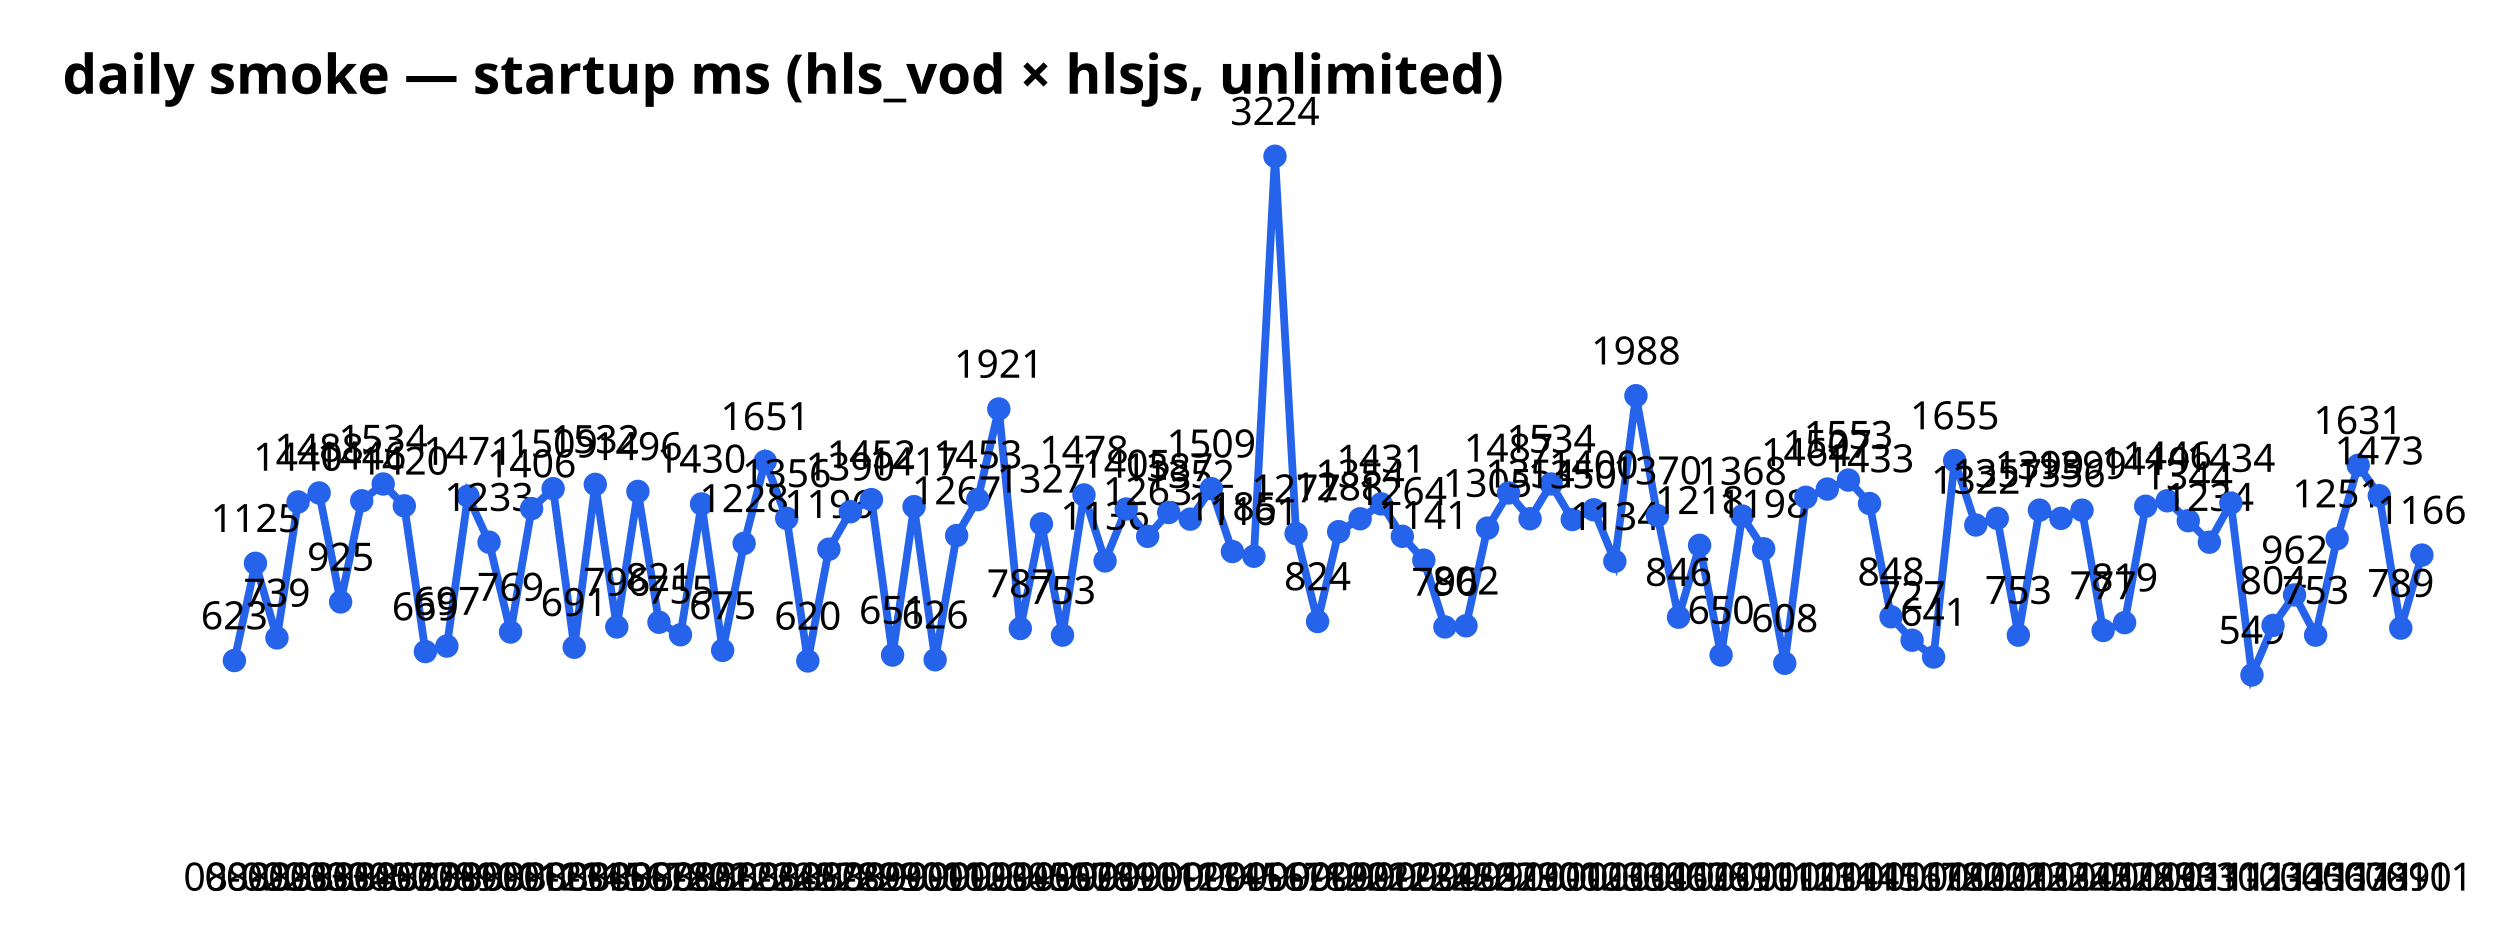
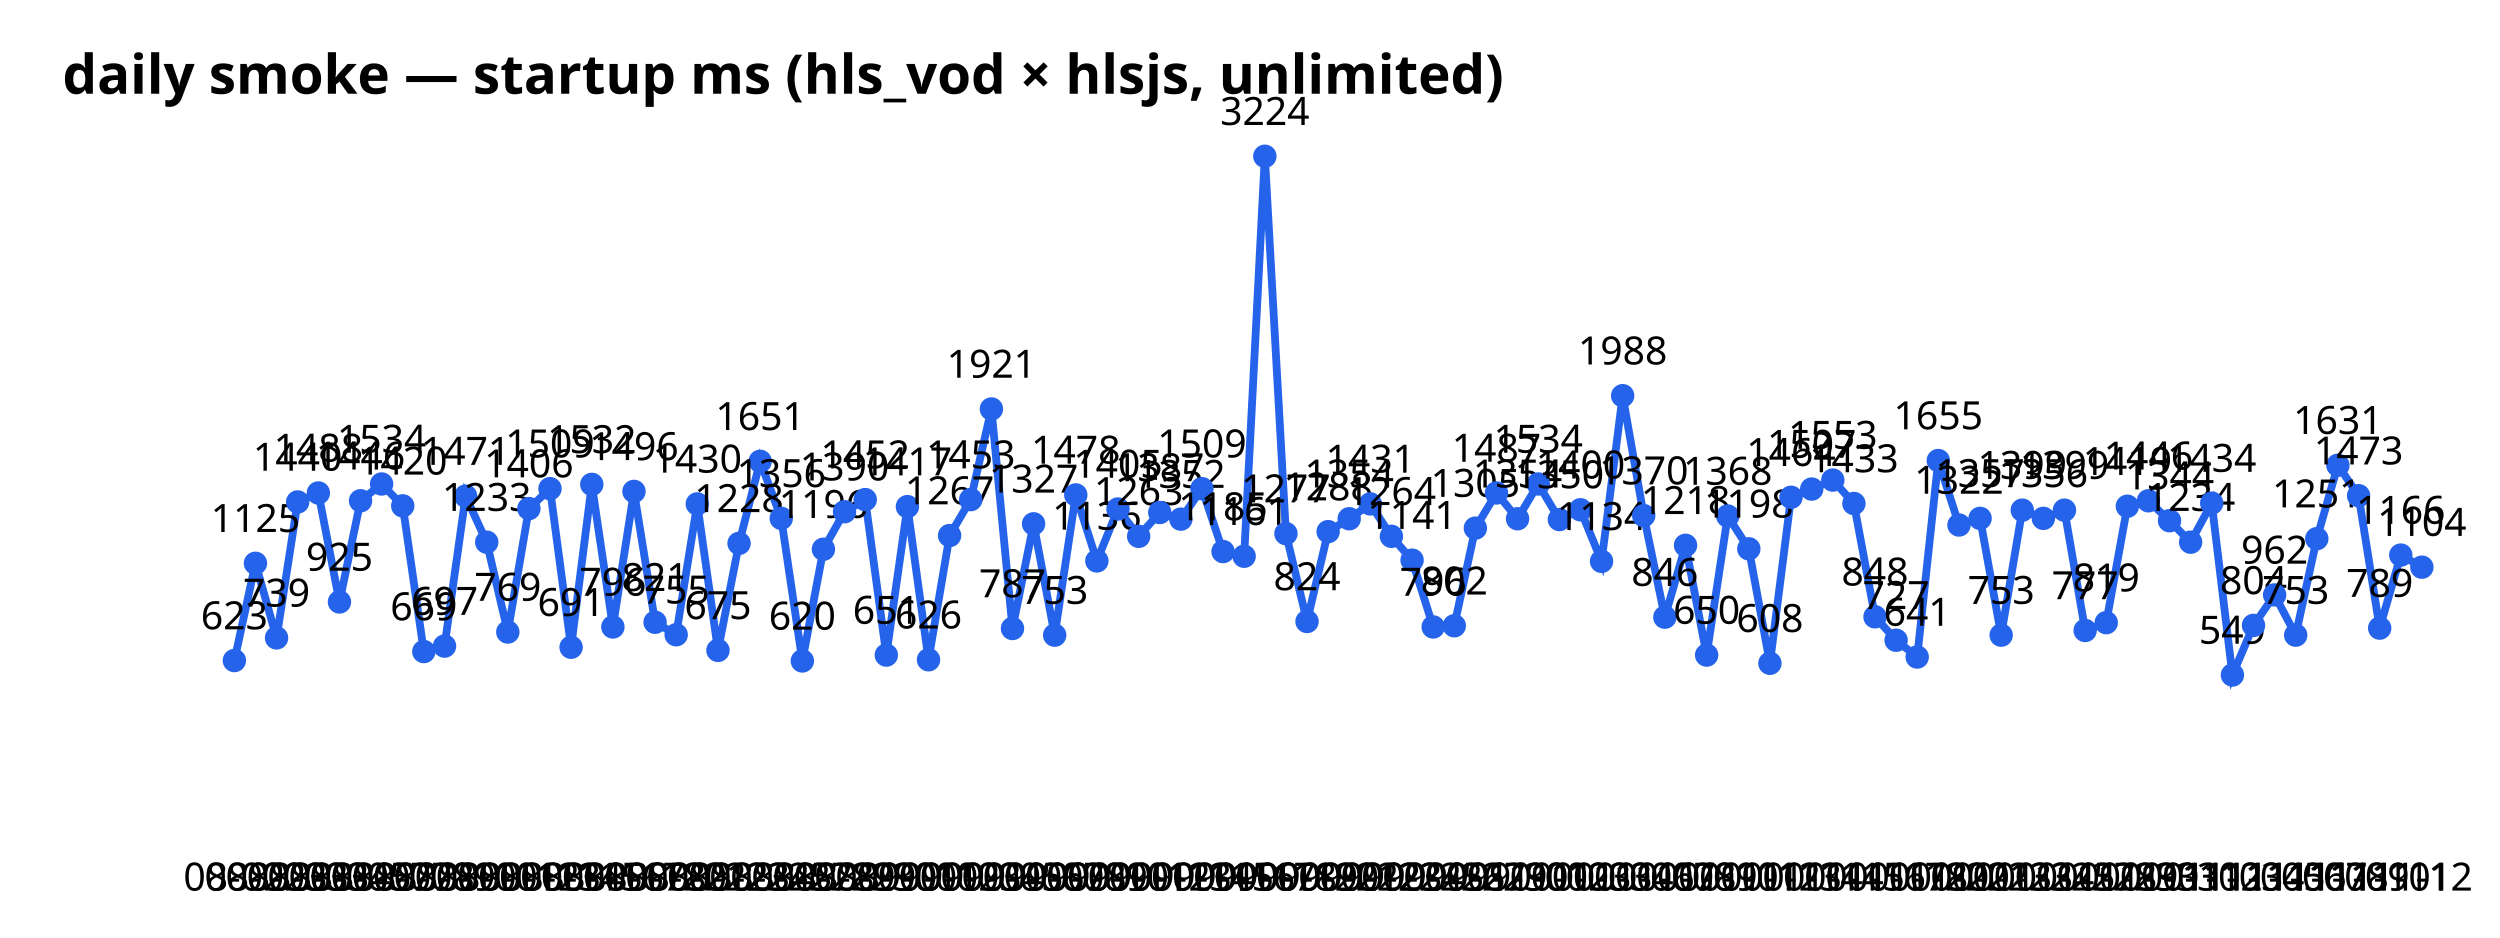
<svg xmlns="http://www.w3.org/2000/svg" width="640" height="240" font-family="sans-serif">
  <text x="16" y="24" font-size="14" font-weight="bold">daily smoke — startup ms (hls_vod × hlsjs, unlimited)</text>
-   <polyline points="60.0,169.1 65.4,144.2 70.9,163.3 76.3,128.5 81.7,126.2 87.2,154.1 92.6,128.2 98.1,123.9 103.5,129.5 108.9,166.8 114.4,165.4 119.8,127.0 125.2,138.8 130.7,161.8 136.1,130.2 141.6,125.1 147.0,165.7 152.4,124.0 157.9,160.5 163.3,125.8 168.7,159.3 174.2,162.5 179.6,129.0 185.0,166.5 190.5,139.1 195.9,118.1 201.4,132.7 206.8,169.2 212.2,140.6 217.7,131.0 223.1,127.9 228.5,167.7 234.0,129.7 239.4,168.9 244.9,137.1 250.3,127.9 255.7,104.7 261.2,160.9 266.6,134.1 272.0,162.6 277.5,126.7 282.9,143.6 288.3,130.3 293.8,137.3 299.2,131.2 304.7,132.9 310.1,125.1 315.5,141.2 321.0,142.4 326.4,40.0 331.8,136.6 337.3,159.1 342.7,136.1 348.2,132.8 353.6,129.0 359.0,137.3 364.5,143.4 369.9,160.5 375.3,160.2 380.8,135.2 386.2,126.2 391.7,132.8 397.1,123.9 402.5,133.0 408.0,130.5 413.4,143.7 418.8,101.3 424.3,132.0 429.7,158.0 435.1,139.6 440.6,167.7 446.0,132.1 451.5,140.5 456.9,169.8 462.3,127.3 467.8,125.2 473.2,122.9 478.6,128.9 484.1,157.9 489.5,163.9 495.0,168.2 500.4,117.9 505.8,134.4 511.3,132.7 516.7,162.6 522.1,130.6 527.6,132.7 533.0,130.6 538.4,161.4 543.9,159.4 549.3,129.6 554.8,128.2 560.2,133.3 565.6,138.8 571.1,128.8 576.5,172.8 581.9,160.1 587.4,152.3 592.8,162.6 598.3,137.9 603.7,119.1 609.1,126.9 614.6,160.8 620.0,142.1" fill="none" stroke="#2563eb" stroke-width="2" />
+   <polyline points="60.0,169.1 65.4,144.2 70.8,163.3 76.2,128.5 81.5,126.2 86.9,154.1 92.3,128.2 97.7,123.9 103.1,129.5 108.5,166.8 113.8,165.4 119.2,127.0 124.6,138.8 130.0,161.8 135.4,130.2 140.8,125.1 146.2,165.7 151.5,124.0 156.9,160.5 162.3,125.8 167.7,159.3 173.1,162.5 178.5,129.0 183.8,166.5 189.2,139.1 194.6,118.1 200.0,132.7 205.4,169.2 210.8,140.6 216.2,131.0 221.5,127.9 226.9,167.7 232.3,129.7 237.7,168.9 243.1,137.1 248.5,127.9 253.8,104.7 259.2,160.9 264.6,134.1 270.0,162.6 275.4,126.7 280.8,143.6 286.2,130.3 291.5,137.3 296.9,131.2 302.3,132.9 307.7,125.1 313.1,141.2 318.5,142.4 323.8,40.0 329.2,136.6 334.6,159.1 340.0,136.1 345.4,132.8 350.8,129.0 356.2,137.3 361.5,143.4 366.9,160.5 372.3,160.2 377.7,135.2 383.1,126.2 388.5,132.8 393.8,123.9 399.2,133.0 404.6,130.5 410.0,143.7 415.4,101.3 420.8,132.0 426.2,158.0 431.5,139.6 436.9,167.7 442.3,132.1 447.7,140.5 453.1,169.8 458.5,127.3 463.8,125.2 469.2,122.9 474.6,128.9 480.0,157.9 485.4,163.9 490.8,168.2 496.2,117.9 501.5,134.4 506.9,132.7 512.3,162.6 517.7,130.6 523.1,132.7 528.5,130.6 533.8,161.4 539.2,159.4 544.6,129.6 550.0,128.2 555.4,133.3 560.8,138.8 566.2,128.8 571.5,172.8 576.9,160.1 582.3,152.3 587.7,162.6 593.1,137.9 598.5,119.1 603.8,126.9 609.2,160.8 614.6,142.1 620.0,145.2" fill="none" stroke="#2563eb" stroke-width="2" />
  <circle cx="60.0" cy="169.1" r="3" fill="#2563eb" />
  <text x="60.0" y="228" text-anchor="middle" font-size="10">08-02</text>
  <text x="60.0" y="161.1" text-anchor="middle" font-size="10">623</text>
  <circle cx="65.4" cy="144.2" r="3" fill="#2563eb" />
  <text x="65.4" y="228" text-anchor="middle" font-size="10">08-02</text>
  <text x="65.4" y="136.2" text-anchor="middle" font-size="10">1125</text>
-   <circle cx="70.9" cy="163.3" r="3" fill="#2563eb" />
-   <text x="70.9" y="228" text-anchor="middle" font-size="10">08-03</text>
-   <text x="70.9" y="155.3" text-anchor="middle" font-size="10">739</text>
-   <circle cx="76.3" cy="128.5" r="3" fill="#2563eb" />
-   <text x="76.3" y="228" text-anchor="middle" font-size="10">08-03</text>
-   <text x="76.3" y="120.5" text-anchor="middle" font-size="10">1440</text>
-   <circle cx="81.7" cy="126.2" r="3" fill="#2563eb" />
-   <text x="81.7" y="228" text-anchor="middle" font-size="10">08-03</text>
-   <text x="81.7" y="118.2" text-anchor="middle" font-size="10">1488</text>
-   <circle cx="87.2" cy="154.1" r="3" fill="#2563eb" />
-   <text x="87.2" y="228" text-anchor="middle" font-size="10">08-04</text>
-   <text x="87.2" y="146.1" text-anchor="middle" font-size="10">925</text>
-   <circle cx="92.6" cy="128.2" r="3" fill="#2563eb" />
-   <text x="92.6" y="228" text-anchor="middle" font-size="10">08-05</text>
-   <text x="92.6" y="120.2" text-anchor="middle" font-size="10">1446</text>
-   <circle cx="98.1" cy="123.9" r="3" fill="#2563eb" />
-   <text x="98.1" y="228" text-anchor="middle" font-size="10">08-07</text>
-   <text x="98.1" y="115.9" text-anchor="middle" font-size="10">1534</text>
-   <circle cx="103.5" cy="129.5" r="3" fill="#2563eb" />
-   <text x="103.5" y="228" text-anchor="middle" font-size="10">08-07</text>
-   <text x="103.5" y="121.5" text-anchor="middle" font-size="10">1420</text>
-   <circle cx="108.9" cy="166.8" r="3" fill="#2563eb" />
-   <text x="108.9" y="228" text-anchor="middle" font-size="10">08-08</text>
-   <text x="108.9" y="158.8" text-anchor="middle" font-size="10">669</text>
-   <circle cx="114.4" cy="165.4" r="3" fill="#2563eb" />
-   <text x="114.4" y="228" text-anchor="middle" font-size="10">08-09</text>
-   <text x="114.4" y="157.4" text-anchor="middle" font-size="10">697</text>
-   <circle cx="119.8" cy="127.0" r="3" fill="#2563eb" />
-   <text x="119.8" y="228" text-anchor="middle" font-size="10">08-10</text>
-   <text x="119.8" y="119.0" text-anchor="middle" font-size="10">1471</text>
-   <circle cx="125.2" cy="138.8" r="3" fill="#2563eb" />
-   <text x="125.2" y="228" text-anchor="middle" font-size="10">08-10</text>
-   <text x="125.2" y="130.8" text-anchor="middle" font-size="10">1233</text>
-   <circle cx="130.7" cy="161.8" r="3" fill="#2563eb" />
-   <text x="130.7" y="228" text-anchor="middle" font-size="10">08-11</text>
-   <text x="130.7" y="153.8" text-anchor="middle" font-size="10">769</text>
-   <circle cx="136.1" cy="130.2" r="3" fill="#2563eb" />
-   <text x="136.1" y="228" text-anchor="middle" font-size="10">08-12</text>
-   <text x="136.1" y="122.2" text-anchor="middle" font-size="10">1406</text>
-   <circle cx="141.6" cy="125.1" r="3" fill="#2563eb" />
-   <text x="141.6" y="228" text-anchor="middle" font-size="10">08-13</text>
-   <text x="141.6" y="117.1" text-anchor="middle" font-size="10">1509</text>
-   <circle cx="147.0" cy="165.7" r="3" fill="#2563eb" />
-   <text x="147.0" y="228" text-anchor="middle" font-size="10">08-14</text>
-   <text x="147.0" y="157.7" text-anchor="middle" font-size="10">691</text>
-   <circle cx="152.4" cy="124.0" r="3" fill="#2563eb" />
-   <text x="152.4" y="228" text-anchor="middle" font-size="10">08-15</text>
-   <text x="152.4" y="116.0" text-anchor="middle" font-size="10">1532</text>
-   <circle cx="157.9" cy="160.5" r="3" fill="#2563eb" />
-   <text x="157.9" y="228" text-anchor="middle" font-size="10">08-16</text>
-   <text x="157.9" y="152.5" text-anchor="middle" font-size="10">796</text>
-   <circle cx="163.3" cy="125.8" r="3" fill="#2563eb" />
-   <text x="163.3" y="228" text-anchor="middle" font-size="10">08-17</text>
-   <text x="163.3" y="117.8" text-anchor="middle" font-size="10">1496</text>
-   <circle cx="168.7" cy="159.3" r="3" fill="#2563eb" />
-   <text x="168.7" y="228" text-anchor="middle" font-size="10">08-18</text>
-   <text x="168.7" y="151.3" text-anchor="middle" font-size="10">821</text>
-   <circle cx="174.2" cy="162.5" r="3" fill="#2563eb" />
-   <text x="174.2" y="228" text-anchor="middle" font-size="10">08-20</text>
-   <text x="174.2" y="154.5" text-anchor="middle" font-size="10">755</text>
-   <circle cx="179.6" cy="129.0" r="3" fill="#2563eb" />
-   <text x="179.6" y="228" text-anchor="middle" font-size="10">08-21</text>
-   <text x="179.6" y="121.0" text-anchor="middle" font-size="10">1430</text>
-   <circle cx="185.0" cy="166.5" r="3" fill="#2563eb" />
-   <text x="185.0" y="228" text-anchor="middle" font-size="10">08-22</text>
-   <text x="185.0" y="158.5" text-anchor="middle" font-size="10">675</text>
-   <circle cx="190.5" cy="139.1" r="3" fill="#2563eb" />
-   <text x="190.5" y="228" text-anchor="middle" font-size="10">08-23</text>
-   <text x="190.5" y="131.1" text-anchor="middle" font-size="10">1228</text>
-   <circle cx="195.9" cy="118.1" r="3" fill="#2563eb" />
-   <text x="195.9" y="228" text-anchor="middle" font-size="10">08-24</text>
-   <text x="195.9" y="110.1" text-anchor="middle" font-size="10">1651</text>
-   <circle cx="201.4" cy="132.7" r="3" fill="#2563eb" />
-   <text x="201.4" y="228" text-anchor="middle" font-size="10">08-25</text>
-   <text x="201.4" y="124.7" text-anchor="middle" font-size="10">1356</text>
-   <circle cx="206.8" cy="169.2" r="3" fill="#2563eb" />
-   <text x="206.8" y="228" text-anchor="middle" font-size="10">08-27</text>
-   <text x="206.8" y="161.2" text-anchor="middle" font-size="10">620</text>
-   <circle cx="212.2" cy="140.6" r="3" fill="#2563eb" />
-   <text x="212.2" y="228" text-anchor="middle" font-size="10">08-28</text>
-   <text x="212.2" y="132.6" text-anchor="middle" font-size="10">1196</text>
-   <circle cx="217.7" cy="131.0" r="3" fill="#2563eb" />
-   <text x="217.7" y="228" text-anchor="middle" font-size="10">08-29</text>
-   <text x="217.7" y="123.0" text-anchor="middle" font-size="10">1390</text>
-   <circle cx="223.1" cy="127.9" r="3" fill="#2563eb" />
-   <text x="223.1" y="228" text-anchor="middle" font-size="10">08-29</text>
-   <text x="223.1" y="119.9" text-anchor="middle" font-size="10">1452</text>
-   <circle cx="228.5" cy="167.7" r="3" fill="#2563eb" />
-   <text x="228.5" y="228" text-anchor="middle" font-size="10">08-30</text>
-   <text x="228.5" y="159.7" text-anchor="middle" font-size="10">651</text>
-   <circle cx="234.0" cy="129.7" r="3" fill="#2563eb" />
-   <text x="234.0" y="228" text-anchor="middle" font-size="10">09-01</text>
-   <text x="234.0" y="121.7" text-anchor="middle" font-size="10">1417</text>
-   <circle cx="239.4" cy="168.9" r="3" fill="#2563eb" />
-   <text x="239.4" y="228" text-anchor="middle" font-size="10">09-01</text>
-   <text x="239.4" y="160.9" text-anchor="middle" font-size="10">626</text>
-   <circle cx="244.9" cy="137.1" r="3" fill="#2563eb" />
-   <text x="244.9" y="228" text-anchor="middle" font-size="10">09-02</text>
-   <text x="244.9" y="129.1" text-anchor="middle" font-size="10">1267</text>
-   <circle cx="250.3" cy="127.9" r="3" fill="#2563eb" />
-   <text x="250.3" y="228" text-anchor="middle" font-size="10">09-03</text>
-   <text x="250.3" y="119.9" text-anchor="middle" font-size="10">1453</text>
-   <circle cx="255.7" cy="104.7" r="3" fill="#2563eb" />
-   <text x="255.7" y="228" text-anchor="middle" font-size="10">09-04</text>
-   <text x="255.7" y="96.7" text-anchor="middle" font-size="10">1921</text>
-   <circle cx="261.2" cy="160.9" r="3" fill="#2563eb" />
-   <text x="261.2" y="228" text-anchor="middle" font-size="10">09-05</text>
-   <text x="261.2" y="152.9" text-anchor="middle" font-size="10">787</text>
-   <circle cx="266.6" cy="134.1" r="3" fill="#2563eb" />
-   <text x="266.6" y="228" text-anchor="middle" font-size="10">09-06</text>
-   <text x="266.6" y="126.1" text-anchor="middle" font-size="10">1327</text>
-   <circle cx="272.0" cy="162.6" r="3" fill="#2563eb" />
-   <text x="272.0" y="228" text-anchor="middle" font-size="10">09-07</text>
-   <text x="272.0" y="154.6" text-anchor="middle" font-size="10">753</text>
-   <circle cx="277.5" cy="126.7" r="3" fill="#2563eb" />
-   <text x="277.5" y="228" text-anchor="middle" font-size="10">09-08</text>
-   <text x="277.5" y="118.7" text-anchor="middle" font-size="10">1478</text>
-   <circle cx="282.9" cy="143.6" r="3" fill="#2563eb" />
-   <text x="282.9" y="228" text-anchor="middle" font-size="10">09-09</text>
-   <text x="282.9" y="135.6" text-anchor="middle" font-size="10">1136</text>
-   <circle cx="288.3" cy="130.3" r="3" fill="#2563eb" />
-   <text x="288.3" y="228" text-anchor="middle" font-size="10">09-10</text>
-   <text x="288.3" y="122.3" text-anchor="middle" font-size="10">1405</text>
-   <circle cx="293.8" cy="137.3" r="3" fill="#2563eb" />
-   <text x="293.8" y="228" text-anchor="middle" font-size="10">09-11</text>
-   <text x="293.8" y="129.3" text-anchor="middle" font-size="10">1263</text>
-   <circle cx="299.2" cy="131.2" r="3" fill="#2563eb" />
-   <text x="299.2" y="228" text-anchor="middle" font-size="10">09-12</text>
-   <text x="299.2" y="123.2" text-anchor="middle" font-size="10">1387</text>
-   <circle cx="304.7" cy="132.9" r="3" fill="#2563eb" />
-   <text x="304.7" y="228" text-anchor="middle" font-size="10">09-13</text>
-   <text x="304.7" y="124.9" text-anchor="middle" font-size="10">1352</text>
-   <circle cx="310.1" cy="125.1" r="3" fill="#2563eb" />
-   <text x="310.1" y="228" text-anchor="middle" font-size="10">09-14</text>
-   <text x="310.1" y="117.1" text-anchor="middle" font-size="10">1509</text>
-   <circle cx="315.5" cy="141.2" r="3" fill="#2563eb" />
-   <text x="315.5" y="228" text-anchor="middle" font-size="10">09-15</text>
-   <text x="315.5" y="133.2" text-anchor="middle" font-size="10">1185</text>
-   <circle cx="321.0" cy="142.4" r="3" fill="#2563eb" />
-   <text x="321.0" y="228" text-anchor="middle" font-size="10">09-16</text>
-   <text x="321.0" y="134.4" text-anchor="middle" font-size="10">1161</text>
-   <circle cx="326.4" cy="40.0" r="3" fill="#2563eb" />
-   <text x="326.4" y="228" text-anchor="middle" font-size="10">09-17</text>
-   <text x="326.4" y="32.0" text-anchor="middle" font-size="10">3224</text>
-   <circle cx="331.8" cy="136.6" r="3" fill="#2563eb" />
-   <text x="331.8" y="228" text-anchor="middle" font-size="10">09-18</text>
-   <text x="331.8" y="128.6" text-anchor="middle" font-size="10">1277</text>
-   <circle cx="337.3" cy="159.1" r="3" fill="#2563eb" />
-   <text x="337.3" y="228" text-anchor="middle" font-size="10">09-19</text>
-   <text x="337.3" y="151.1" text-anchor="middle" font-size="10">824</text>
-   <circle cx="342.7" cy="136.1" r="3" fill="#2563eb" />
-   <text x="342.7" y="228" text-anchor="middle" font-size="10">09-20</text>
-   <text x="342.7" y="128.1" text-anchor="middle" font-size="10">1288</text>
-   <circle cx="348.2" cy="132.8" r="3" fill="#2563eb" />
-   <text x="348.2" y="228" text-anchor="middle" font-size="10">09-21</text>
-   <text x="348.2" y="124.8" text-anchor="middle" font-size="10">1354</text>
-   <circle cx="353.6" cy="129.0" r="3" fill="#2563eb" />
-   <text x="353.6" y="228" text-anchor="middle" font-size="10">09-22</text>
-   <text x="353.6" y="121.0" text-anchor="middle" font-size="10">1431</text>
-   <circle cx="359.0" cy="137.3" r="3" fill="#2563eb" />
-   <text x="359.0" y="228" text-anchor="middle" font-size="10">09-23</text>
-   <text x="359.0" y="129.3" text-anchor="middle" font-size="10">1264</text>
-   <circle cx="364.5" cy="143.4" r="3" fill="#2563eb" />
-   <text x="364.5" y="228" text-anchor="middle" font-size="10">09-24</text>
-   <text x="364.5" y="135.4" text-anchor="middle" font-size="10">1141</text>
-   <circle cx="369.9" cy="160.5" r="3" fill="#2563eb" />
-   <text x="369.9" y="228" text-anchor="middle" font-size="10">09-25</text>
-   <text x="369.9" y="152.5" text-anchor="middle" font-size="10">796</text>
-   <circle cx="375.3" cy="160.2" r="3" fill="#2563eb" />
-   <text x="375.3" y="228" text-anchor="middle" font-size="10">09-26</text>
-   <text x="375.3" y="152.2" text-anchor="middle" font-size="10">802</text>
-   <circle cx="380.8" cy="135.2" r="3" fill="#2563eb" />
-   <text x="380.8" y="228" text-anchor="middle" font-size="10">09-27</text>
-   <text x="380.8" y="127.2" text-anchor="middle" font-size="10">1305</text>
-   <circle cx="386.2" cy="126.2" r="3" fill="#2563eb" />
-   <text x="386.2" y="228" text-anchor="middle" font-size="10">09-29</text>
-   <text x="386.2" y="118.2" text-anchor="middle" font-size="10">1487</text>
-   <circle cx="391.7" cy="132.8" r="3" fill="#2563eb" />
-   <text x="391.7" y="228" text-anchor="middle" font-size="10">09-30</text>
-   <text x="391.7" y="124.8" text-anchor="middle" font-size="10">1354</text>
-   <circle cx="397.1" cy="123.9" r="3" fill="#2563eb" />
-   <text x="397.1" y="228" text-anchor="middle" font-size="10">10-01</text>
-   <text x="397.1" y="115.9" text-anchor="middle" font-size="10">1534</text>
-   <circle cx="402.5" cy="133.0" r="3" fill="#2563eb" />
-   <text x="402.5" y="228" text-anchor="middle" font-size="10">10-02</text>
-   <text x="402.5" y="125.0" text-anchor="middle" font-size="10">1350</text>
-   <circle cx="408.0" cy="130.5" r="3" fill="#2563eb" />
-   <text x="408.0" y="228" text-anchor="middle" font-size="10">10-03</text>
-   <text x="408.0" y="122.5" text-anchor="middle" font-size="10">1400</text>
-   <circle cx="413.4" cy="143.7" r="3" fill="#2563eb" />
-   <text x="413.4" y="228" text-anchor="middle" font-size="10">10-03</text>
-   <text x="413.4" y="135.7" text-anchor="middle" font-size="10">1134</text>
-   <circle cx="418.8" cy="101.3" r="3" fill="#2563eb" />
-   <text x="418.8" y="228" text-anchor="middle" font-size="10">10-04</text>
-   <text x="418.8" y="93.3" text-anchor="middle" font-size="10">1988</text>
-   <circle cx="424.3" cy="132.0" r="3" fill="#2563eb" />
-   <text x="424.3" y="228" text-anchor="middle" font-size="10">10-06</text>
-   <text x="424.3" y="124.0" text-anchor="middle" font-size="10">1370</text>
-   <circle cx="429.7" cy="158.0" r="3" fill="#2563eb" />
-   <text x="429.7" y="228" text-anchor="middle" font-size="10">10-07</text>
-   <text x="429.7" y="150.0" text-anchor="middle" font-size="10">846</text>
-   <circle cx="435.1" cy="139.6" r="3" fill="#2563eb" />
-   <text x="435.1" y="228" text-anchor="middle" font-size="10">10-08</text>
-   <text x="435.1" y="131.6" text-anchor="middle" font-size="10">1218</text>
-   <circle cx="440.6" cy="167.7" r="3" fill="#2563eb" />
-   <text x="440.6" y="228" text-anchor="middle" font-size="10">10-09</text>
-   <text x="440.6" y="159.7" text-anchor="middle" font-size="10">650</text>
-   <circle cx="446.0" cy="132.1" r="3" fill="#2563eb" />
-   <text x="446.0" y="228" text-anchor="middle" font-size="10">10-10</text>
-   <text x="446.0" y="124.1" text-anchor="middle" font-size="10">1368</text>
-   <circle cx="451.5" cy="140.5" r="3" fill="#2563eb" />
-   <text x="451.5" y="228" text-anchor="middle" font-size="10">10-11</text>
-   <text x="451.5" y="132.5" text-anchor="middle" font-size="10">1198</text>
-   <circle cx="456.9" cy="169.8" r="3" fill="#2563eb" />
-   <text x="456.9" y="228" text-anchor="middle" font-size="10">10-12</text>
-   <text x="456.9" y="161.8" text-anchor="middle" font-size="10">608</text>
-   <circle cx="462.3" cy="127.3" r="3" fill="#2563eb" />
-   <text x="462.3" y="228" text-anchor="middle" font-size="10">10-13</text>
-   <text x="462.3" y="119.3" text-anchor="middle" font-size="10">1464</text>
-   <circle cx="467.8" cy="125.2" r="3" fill="#2563eb" />
-   <text x="467.8" y="228" text-anchor="middle" font-size="10">10-14</text>
-   <text x="467.8" y="117.2" text-anchor="middle" font-size="10">1507</text>
-   <circle cx="473.2" cy="122.9" r="3" fill="#2563eb" />
-   <text x="473.2" y="228" text-anchor="middle" font-size="10">10-14</text>
-   <text x="473.2" y="114.9" text-anchor="middle" font-size="10">1553</text>
-   <circle cx="478.6" cy="128.9" r="3" fill="#2563eb" />
-   <text x="478.6" y="228" text-anchor="middle" font-size="10">10-15</text>
-   <text x="478.6" y="120.9" text-anchor="middle" font-size="10">1433</text>
-   <circle cx="484.1" cy="157.9" r="3" fill="#2563eb" />
-   <text x="484.1" y="228" text-anchor="middle" font-size="10">10-16</text>
-   <text x="484.1" y="149.9" text-anchor="middle" font-size="10">848</text>
-   <circle cx="489.5" cy="163.9" r="3" fill="#2563eb" />
-   <text x="489.5" y="228" text-anchor="middle" font-size="10">10-17</text>
-   <text x="489.5" y="155.9" text-anchor="middle" font-size="10">727</text>
-   <circle cx="495.0" cy="168.2" r="3" fill="#2563eb" />
-   <text x="495.0" y="228" text-anchor="middle" font-size="10">10-18</text>
-   <text x="495.0" y="160.2" text-anchor="middle" font-size="10">641</text>
-   <circle cx="500.4" cy="117.9" r="3" fill="#2563eb" />
-   <text x="500.4" y="228" text-anchor="middle" font-size="10">10-20</text>
-   <text x="500.4" y="109.9" text-anchor="middle" font-size="10">1655</text>
-   <circle cx="505.8" cy="134.4" r="3" fill="#2563eb" />
-   <text x="505.8" y="228" text-anchor="middle" font-size="10">10-20</text>
-   <text x="505.8" y="126.4" text-anchor="middle" font-size="10">1322</text>
-   <circle cx="511.3" cy="132.7" r="3" fill="#2563eb" />
-   <text x="511.3" y="228" text-anchor="middle" font-size="10">10-21</text>
-   <text x="511.3" y="124.7" text-anchor="middle" font-size="10">1357</text>
-   <circle cx="516.7" cy="162.6" r="3" fill="#2563eb" />
-   <text x="516.7" y="228" text-anchor="middle" font-size="10">10-23</text>
-   <text x="516.7" y="154.6" text-anchor="middle" font-size="10">753</text>
-   <circle cx="522.1" cy="130.6" r="3" fill="#2563eb" />
-   <text x="522.1" y="228" text-anchor="middle" font-size="10">10-23</text>
-   <text x="522.1" y="122.6" text-anchor="middle" font-size="10">1399</text>
-   <circle cx="527.6" cy="132.7" r="3" fill="#2563eb" />
-   <text x="527.6" y="228" text-anchor="middle" font-size="10">10-24</text>
-   <text x="527.6" y="124.7" text-anchor="middle" font-size="10">1356</text>
-   <circle cx="533.0" cy="130.6" r="3" fill="#2563eb" />
-   <text x="533.0" y="228" text-anchor="middle" font-size="10">10-25</text>
-   <text x="533.0" y="122.6" text-anchor="middle" font-size="10">1399</text>
-   <circle cx="538.4" cy="161.4" r="3" fill="#2563eb" />
-   <text x="538.4" y="228" text-anchor="middle" font-size="10">10-27</text>
-   <text x="538.4" y="153.4" text-anchor="middle" font-size="10">777</text>
-   <circle cx="543.9" cy="159.4" r="3" fill="#2563eb" />
-   <text x="543.9" y="228" text-anchor="middle" font-size="10">10-28</text>
-   <text x="543.9" y="151.4" text-anchor="middle" font-size="10">819</text>
-   <circle cx="549.3" cy="129.6" r="3" fill="#2563eb" />
-   <text x="549.3" y="228" text-anchor="middle" font-size="10">10-29</text>
-   <text x="549.3" y="121.6" text-anchor="middle" font-size="10">1419</text>
-   <circle cx="554.8" cy="128.2" r="3" fill="#2563eb" />
-   <text x="554.8" y="228" text-anchor="middle" font-size="10">10-30</text>
-   <text x="554.8" y="120.2" text-anchor="middle" font-size="10">1446</text>
-   <circle cx="560.2" cy="133.3" r="3" fill="#2563eb" />
-   <text x="560.2" y="228" text-anchor="middle" font-size="10">10-31</text>
-   <text x="560.2" y="125.3" text-anchor="middle" font-size="10">1344</text>
-   <circle cx="565.6" cy="138.8" r="3" fill="#2563eb" />
-   <text x="565.6" y="228" text-anchor="middle" font-size="10">10-31</text>
-   <text x="565.6" y="130.8" text-anchor="middle" font-size="10">1234</text>
-   <circle cx="571.1" cy="128.8" r="3" fill="#2563eb" />
-   <text x="571.1" y="228" text-anchor="middle" font-size="10">11-02</text>
-   <text x="571.1" y="120.8" text-anchor="middle" font-size="10">1434</text>
-   <circle cx="576.5" cy="172.8" r="3" fill="#2563eb" />
-   <text x="576.5" y="228" text-anchor="middle" font-size="10">11-03</text>
-   <text x="576.5" y="164.8" text-anchor="middle" font-size="10">549</text>
-   <circle cx="581.9" cy="160.1" r="3" fill="#2563eb" />
-   <text x="581.9" y="228" text-anchor="middle" font-size="10">11-04</text>
-   <text x="581.9" y="152.1" text-anchor="middle" font-size="10">804</text>
-   <circle cx="587.4" cy="152.3" r="3" fill="#2563eb" />
-   <text x="587.4" y="228" text-anchor="middle" font-size="10">11-05</text>
-   <text x="587.4" y="144.3" text-anchor="middle" font-size="10">962</text>
-   <circle cx="592.8" cy="162.6" r="3" fill="#2563eb" />
-   <text x="592.8" y="228" text-anchor="middle" font-size="10">11-06</text>
-   <text x="592.8" y="154.6" text-anchor="middle" font-size="10">753</text>
-   <circle cx="598.3" cy="137.9" r="3" fill="#2563eb" />
-   <text x="598.3" y="228" text-anchor="middle" font-size="10">11-07</text>
-   <text x="598.3" y="129.9" text-anchor="middle" font-size="10">1251</text>
-   <circle cx="603.7" cy="119.1" r="3" fill="#2563eb" />
-   <text x="603.7" y="228" text-anchor="middle" font-size="10">11-08</text>
-   <text x="603.7" y="111.1" text-anchor="middle" font-size="10">1631</text>
-   <circle cx="609.1" cy="126.9" r="3" fill="#2563eb" />
-   <text x="609.1" y="228" text-anchor="middle" font-size="10">11-09</text>
-   <text x="609.1" y="118.9" text-anchor="middle" font-size="10">1473</text>
-   <circle cx="614.6" cy="160.8" r="3" fill="#2563eb" />
-   <text x="614.6" y="228" text-anchor="middle" font-size="10">11-10</text>
-   <text x="614.6" y="152.8" text-anchor="middle" font-size="10">789</text>
-   <circle cx="620.0" cy="142.1" r="3" fill="#2563eb" />
-   <text x="620.0" y="228" text-anchor="middle" font-size="10">11-11</text>
-   <text x="620.0" y="134.1" text-anchor="middle" font-size="10">1166</text>
+   <circle cx="70.8" cy="163.3" r="3" fill="#2563eb" />
+   <text x="70.8" y="228" text-anchor="middle" font-size="10">08-03</text>
+   <text x="70.8" y="155.3" text-anchor="middle" font-size="10">739</text>
+   <circle cx="76.2" cy="128.5" r="3" fill="#2563eb" />
+   <text x="76.2" y="228" text-anchor="middle" font-size="10">08-03</text>
+   <text x="76.2" y="120.5" text-anchor="middle" font-size="10">1440</text>
+   <circle cx="81.5" cy="126.2" r="3" fill="#2563eb" />
+   <text x="81.5" y="228" text-anchor="middle" font-size="10">08-03</text>
+   <text x="81.5" y="118.2" text-anchor="middle" font-size="10">1488</text>
+   <circle cx="86.9" cy="154.1" r="3" fill="#2563eb" />
+   <text x="86.9" y="228" text-anchor="middle" font-size="10">08-04</text>
+   <text x="86.9" y="146.1" text-anchor="middle" font-size="10">925</text>
+   <circle cx="92.3" cy="128.2" r="3" fill="#2563eb" />
+   <text x="92.3" y="228" text-anchor="middle" font-size="10">08-05</text>
+   <text x="92.3" y="120.2" text-anchor="middle" font-size="10">1446</text>
+   <circle cx="97.7" cy="123.9" r="3" fill="#2563eb" />
+   <text x="97.7" y="228" text-anchor="middle" font-size="10">08-07</text>
+   <text x="97.7" y="115.9" text-anchor="middle" font-size="10">1534</text>
+   <circle cx="103.1" cy="129.5" r="3" fill="#2563eb" />
+   <text x="103.1" y="228" text-anchor="middle" font-size="10">08-07</text>
+   <text x="103.1" y="121.5" text-anchor="middle" font-size="10">1420</text>
+   <circle cx="108.5" cy="166.8" r="3" fill="#2563eb" />
+   <text x="108.5" y="228" text-anchor="middle" font-size="10">08-08</text>
+   <text x="108.5" y="158.8" text-anchor="middle" font-size="10">669</text>
+   <circle cx="113.8" cy="165.4" r="3" fill="#2563eb" />
+   <text x="113.8" y="228" text-anchor="middle" font-size="10">08-09</text>
+   <text x="113.8" y="157.4" text-anchor="middle" font-size="10">697</text>
+   <circle cx="119.2" cy="127.0" r="3" fill="#2563eb" />
+   <text x="119.2" y="228" text-anchor="middle" font-size="10">08-10</text>
+   <text x="119.2" y="119.0" text-anchor="middle" font-size="10">1471</text>
+   <circle cx="124.6" cy="138.8" r="3" fill="#2563eb" />
+   <text x="124.6" y="228" text-anchor="middle" font-size="10">08-10</text>
+   <text x="124.6" y="130.8" text-anchor="middle" font-size="10">1233</text>
+   <circle cx="130.0" cy="161.8" r="3" fill="#2563eb" />
+   <text x="130.0" y="228" text-anchor="middle" font-size="10">08-11</text>
+   <text x="130.0" y="153.8" text-anchor="middle" font-size="10">769</text>
+   <circle cx="135.4" cy="130.2" r="3" fill="#2563eb" />
+   <text x="135.4" y="228" text-anchor="middle" font-size="10">08-12</text>
+   <text x="135.4" y="122.2" text-anchor="middle" font-size="10">1406</text>
+   <circle cx="140.8" cy="125.1" r="3" fill="#2563eb" />
+   <text x="140.8" y="228" text-anchor="middle" font-size="10">08-13</text>
+   <text x="140.8" y="117.1" text-anchor="middle" font-size="10">1509</text>
+   <circle cx="146.2" cy="165.7" r="3" fill="#2563eb" />
+   <text x="146.2" y="228" text-anchor="middle" font-size="10">08-14</text>
+   <text x="146.2" y="157.7" text-anchor="middle" font-size="10">691</text>
+   <circle cx="151.5" cy="124.0" r="3" fill="#2563eb" />
+   <text x="151.5" y="228" text-anchor="middle" font-size="10">08-15</text>
+   <text x="151.5" y="116.0" text-anchor="middle" font-size="10">1532</text>
+   <circle cx="156.9" cy="160.5" r="3" fill="#2563eb" />
+   <text x="156.9" y="228" text-anchor="middle" font-size="10">08-16</text>
+   <text x="156.9" y="152.5" text-anchor="middle" font-size="10">796</text>
+   <circle cx="162.3" cy="125.8" r="3" fill="#2563eb" />
+   <text x="162.3" y="228" text-anchor="middle" font-size="10">08-17</text>
+   <text x="162.3" y="117.8" text-anchor="middle" font-size="10">1496</text>
+   <circle cx="167.7" cy="159.3" r="3" fill="#2563eb" />
+   <text x="167.7" y="228" text-anchor="middle" font-size="10">08-18</text>
+   <text x="167.7" y="151.3" text-anchor="middle" font-size="10">821</text>
+   <circle cx="173.1" cy="162.5" r="3" fill="#2563eb" />
+   <text x="173.1" y="228" text-anchor="middle" font-size="10">08-20</text>
+   <text x="173.1" y="154.5" text-anchor="middle" font-size="10">755</text>
+   <circle cx="178.5" cy="129.0" r="3" fill="#2563eb" />
+   <text x="178.5" y="228" text-anchor="middle" font-size="10">08-21</text>
+   <text x="178.5" y="121.0" text-anchor="middle" font-size="10">1430</text>
+   <circle cx="183.8" cy="166.5" r="3" fill="#2563eb" />
+   <text x="183.8" y="228" text-anchor="middle" font-size="10">08-22</text>
+   <text x="183.8" y="158.5" text-anchor="middle" font-size="10">675</text>
+   <circle cx="189.2" cy="139.1" r="3" fill="#2563eb" />
+   <text x="189.2" y="228" text-anchor="middle" font-size="10">08-23</text>
+   <text x="189.2" y="131.1" text-anchor="middle" font-size="10">1228</text>
+   <circle cx="194.6" cy="118.1" r="3" fill="#2563eb" />
+   <text x="194.6" y="228" text-anchor="middle" font-size="10">08-24</text>
+   <text x="194.6" y="110.1" text-anchor="middle" font-size="10">1651</text>
+   <circle cx="200.0" cy="132.7" r="3" fill="#2563eb" />
+   <text x="200.0" y="228" text-anchor="middle" font-size="10">08-25</text>
+   <text x="200.0" y="124.7" text-anchor="middle" font-size="10">1356</text>
+   <circle cx="205.4" cy="169.2" r="3" fill="#2563eb" />
+   <text x="205.4" y="228" text-anchor="middle" font-size="10">08-27</text>
+   <text x="205.4" y="161.2" text-anchor="middle" font-size="10">620</text>
+   <circle cx="210.8" cy="140.6" r="3" fill="#2563eb" />
+   <text x="210.8" y="228" text-anchor="middle" font-size="10">08-28</text>
+   <text x="210.8" y="132.6" text-anchor="middle" font-size="10">1196</text>
+   <circle cx="216.2" cy="131.0" r="3" fill="#2563eb" />
+   <text x="216.2" y="228" text-anchor="middle" font-size="10">08-29</text>
+   <text x="216.2" y="123.0" text-anchor="middle" font-size="10">1390</text>
+   <circle cx="221.5" cy="127.9" r="3" fill="#2563eb" />
+   <text x="221.5" y="228" text-anchor="middle" font-size="10">08-29</text>
+   <text x="221.5" y="119.9" text-anchor="middle" font-size="10">1452</text>
+   <circle cx="226.9" cy="167.7" r="3" fill="#2563eb" />
+   <text x="226.9" y="228" text-anchor="middle" font-size="10">08-30</text>
+   <text x="226.9" y="159.7" text-anchor="middle" font-size="10">651</text>
+   <circle cx="232.3" cy="129.7" r="3" fill="#2563eb" />
+   <text x="232.3" y="228" text-anchor="middle" font-size="10">09-01</text>
+   <text x="232.3" y="121.7" text-anchor="middle" font-size="10">1417</text>
+   <circle cx="237.7" cy="168.9" r="3" fill="#2563eb" />
+   <text x="237.7" y="228" text-anchor="middle" font-size="10">09-01</text>
+   <text x="237.7" y="160.9" text-anchor="middle" font-size="10">626</text>
+   <circle cx="243.1" cy="137.1" r="3" fill="#2563eb" />
+   <text x="243.1" y="228" text-anchor="middle" font-size="10">09-02</text>
+   <text x="243.1" y="129.1" text-anchor="middle" font-size="10">1267</text>
+   <circle cx="248.5" cy="127.9" r="3" fill="#2563eb" />
+   <text x="248.5" y="228" text-anchor="middle" font-size="10">09-03</text>
+   <text x="248.5" y="119.9" text-anchor="middle" font-size="10">1453</text>
+   <circle cx="253.8" cy="104.7" r="3" fill="#2563eb" />
+   <text x="253.8" y="228" text-anchor="middle" font-size="10">09-04</text>
+   <text x="253.8" y="96.7" text-anchor="middle" font-size="10">1921</text>
+   <circle cx="259.2" cy="160.9" r="3" fill="#2563eb" />
+   <text x="259.2" y="228" text-anchor="middle" font-size="10">09-05</text>
+   <text x="259.2" y="152.9" text-anchor="middle" font-size="10">787</text>
+   <circle cx="264.6" cy="134.1" r="3" fill="#2563eb" />
+   <text x="264.6" y="228" text-anchor="middle" font-size="10">09-06</text>
+   <text x="264.6" y="126.1" text-anchor="middle" font-size="10">1327</text>
+   <circle cx="270.0" cy="162.6" r="3" fill="#2563eb" />
+   <text x="270.0" y="228" text-anchor="middle" font-size="10">09-07</text>
+   <text x="270.0" y="154.6" text-anchor="middle" font-size="10">753</text>
+   <circle cx="275.4" cy="126.7" r="3" fill="#2563eb" />
+   <text x="275.4" y="228" text-anchor="middle" font-size="10">09-08</text>
+   <text x="275.4" y="118.7" text-anchor="middle" font-size="10">1478</text>
+   <circle cx="280.8" cy="143.6" r="3" fill="#2563eb" />
+   <text x="280.8" y="228" text-anchor="middle" font-size="10">09-09</text>
+   <text x="280.8" y="135.6" text-anchor="middle" font-size="10">1136</text>
+   <circle cx="286.2" cy="130.3" r="3" fill="#2563eb" />
+   <text x="286.2" y="228" text-anchor="middle" font-size="10">09-10</text>
+   <text x="286.2" y="122.3" text-anchor="middle" font-size="10">1405</text>
+   <circle cx="291.5" cy="137.3" r="3" fill="#2563eb" />
+   <text x="291.5" y="228" text-anchor="middle" font-size="10">09-11</text>
+   <text x="291.5" y="129.3" text-anchor="middle" font-size="10">1263</text>
+   <circle cx="296.9" cy="131.2" r="3" fill="#2563eb" />
+   <text x="296.9" y="228" text-anchor="middle" font-size="10">09-12</text>
+   <text x="296.9" y="123.2" text-anchor="middle" font-size="10">1387</text>
+   <circle cx="302.3" cy="132.9" r="3" fill="#2563eb" />
+   <text x="302.3" y="228" text-anchor="middle" font-size="10">09-13</text>
+   <text x="302.3" y="124.9" text-anchor="middle" font-size="10">1352</text>
+   <circle cx="307.7" cy="125.1" r="3" fill="#2563eb" />
+   <text x="307.7" y="228" text-anchor="middle" font-size="10">09-14</text>
+   <text x="307.7" y="117.1" text-anchor="middle" font-size="10">1509</text>
+   <circle cx="313.1" cy="141.2" r="3" fill="#2563eb" />
+   <text x="313.1" y="228" text-anchor="middle" font-size="10">09-15</text>
+   <text x="313.1" y="133.2" text-anchor="middle" font-size="10">1185</text>
+   <circle cx="318.5" cy="142.4" r="3" fill="#2563eb" />
+   <text x="318.5" y="228" text-anchor="middle" font-size="10">09-16</text>
+   <text x="318.5" y="134.4" text-anchor="middle" font-size="10">1161</text>
+   <circle cx="323.8" cy="40.0" r="3" fill="#2563eb" />
+   <text x="323.8" y="228" text-anchor="middle" font-size="10">09-17</text>
+   <text x="323.8" y="32.0" text-anchor="middle" font-size="10">3224</text>
+   <circle cx="329.2" cy="136.6" r="3" fill="#2563eb" />
+   <text x="329.2" y="228" text-anchor="middle" font-size="10">09-18</text>
+   <text x="329.2" y="128.6" text-anchor="middle" font-size="10">1277</text>
+   <circle cx="334.6" cy="159.1" r="3" fill="#2563eb" />
+   <text x="334.6" y="228" text-anchor="middle" font-size="10">09-19</text>
+   <text x="334.6" y="151.1" text-anchor="middle" font-size="10">824</text>
+   <circle cx="340.0" cy="136.1" r="3" fill="#2563eb" />
+   <text x="340.0" y="228" text-anchor="middle" font-size="10">09-20</text>
+   <text x="340.0" y="128.1" text-anchor="middle" font-size="10">1288</text>
+   <circle cx="345.4" cy="132.8" r="3" fill="#2563eb" />
+   <text x="345.4" y="228" text-anchor="middle" font-size="10">09-21</text>
+   <text x="345.4" y="124.8" text-anchor="middle" font-size="10">1354</text>
+   <circle cx="350.8" cy="129.0" r="3" fill="#2563eb" />
+   <text x="350.8" y="228" text-anchor="middle" font-size="10">09-22</text>
+   <text x="350.8" y="121.0" text-anchor="middle" font-size="10">1431</text>
+   <circle cx="356.2" cy="137.3" r="3" fill="#2563eb" />
+   <text x="356.2" y="228" text-anchor="middle" font-size="10">09-23</text>
+   <text x="356.2" y="129.3" text-anchor="middle" font-size="10">1264</text>
+   <circle cx="361.5" cy="143.4" r="3" fill="#2563eb" />
+   <text x="361.5" y="228" text-anchor="middle" font-size="10">09-24</text>
+   <text x="361.5" y="135.4" text-anchor="middle" font-size="10">1141</text>
+   <circle cx="366.9" cy="160.5" r="3" fill="#2563eb" />
+   <text x="366.9" y="228" text-anchor="middle" font-size="10">09-25</text>
+   <text x="366.9" y="152.5" text-anchor="middle" font-size="10">796</text>
+   <circle cx="372.3" cy="160.2" r="3" fill="#2563eb" />
+   <text x="372.3" y="228" text-anchor="middle" font-size="10">09-26</text>
+   <text x="372.3" y="152.2" text-anchor="middle" font-size="10">802</text>
+   <circle cx="377.7" cy="135.2" r="3" fill="#2563eb" />
+   <text x="377.7" y="228" text-anchor="middle" font-size="10">09-27</text>
+   <text x="377.7" y="127.2" text-anchor="middle" font-size="10">1305</text>
+   <circle cx="383.1" cy="126.2" r="3" fill="#2563eb" />
+   <text x="383.1" y="228" text-anchor="middle" font-size="10">09-29</text>
+   <text x="383.1" y="118.2" text-anchor="middle" font-size="10">1487</text>
+   <circle cx="388.5" cy="132.8" r="3" fill="#2563eb" />
+   <text x="388.5" y="228" text-anchor="middle" font-size="10">09-30</text>
+   <text x="388.5" y="124.8" text-anchor="middle" font-size="10">1354</text>
+   <circle cx="393.8" cy="123.9" r="3" fill="#2563eb" />
+   <text x="393.8" y="228" text-anchor="middle" font-size="10">10-01</text>
+   <text x="393.8" y="115.9" text-anchor="middle" font-size="10">1534</text>
+   <circle cx="399.2" cy="133.0" r="3" fill="#2563eb" />
+   <text x="399.2" y="228" text-anchor="middle" font-size="10">10-02</text>
+   <text x="399.2" y="125.0" text-anchor="middle" font-size="10">1350</text>
+   <circle cx="404.6" cy="130.5" r="3" fill="#2563eb" />
+   <text x="404.6" y="228" text-anchor="middle" font-size="10">10-03</text>
+   <text x="404.6" y="122.5" text-anchor="middle" font-size="10">1400</text>
+   <circle cx="410.0" cy="143.7" r="3" fill="#2563eb" />
+   <text x="410.0" y="228" text-anchor="middle" font-size="10">10-03</text>
+   <text x="410.0" y="135.7" text-anchor="middle" font-size="10">1134</text>
+   <circle cx="415.4" cy="101.3" r="3" fill="#2563eb" />
+   <text x="415.4" y="228" text-anchor="middle" font-size="10">10-04</text>
+   <text x="415.4" y="93.3" text-anchor="middle" font-size="10">1988</text>
+   <circle cx="420.8" cy="132.0" r="3" fill="#2563eb" />
+   <text x="420.8" y="228" text-anchor="middle" font-size="10">10-06</text>
+   <text x="420.8" y="124.0" text-anchor="middle" font-size="10">1370</text>
+   <circle cx="426.2" cy="158.0" r="3" fill="#2563eb" />
+   <text x="426.2" y="228" text-anchor="middle" font-size="10">10-07</text>
+   <text x="426.2" y="150.0" text-anchor="middle" font-size="10">846</text>
+   <circle cx="431.5" cy="139.6" r="3" fill="#2563eb" />
+   <text x="431.5" y="228" text-anchor="middle" font-size="10">10-08</text>
+   <text x="431.5" y="131.6" text-anchor="middle" font-size="10">1218</text>
+   <circle cx="436.9" cy="167.7" r="3" fill="#2563eb" />
+   <text x="436.9" y="228" text-anchor="middle" font-size="10">10-09</text>
+   <text x="436.9" y="159.7" text-anchor="middle" font-size="10">650</text>
+   <circle cx="442.3" cy="132.1" r="3" fill="#2563eb" />
+   <text x="442.3" y="228" text-anchor="middle" font-size="10">10-10</text>
+   <text x="442.3" y="124.1" text-anchor="middle" font-size="10">1368</text>
+   <circle cx="447.7" cy="140.5" r="3" fill="#2563eb" />
+   <text x="447.7" y="228" text-anchor="middle" font-size="10">10-11</text>
+   <text x="447.7" y="132.5" text-anchor="middle" font-size="10">1198</text>
+   <circle cx="453.1" cy="169.8" r="3" fill="#2563eb" />
+   <text x="453.1" y="228" text-anchor="middle" font-size="10">10-12</text>
+   <text x="453.1" y="161.8" text-anchor="middle" font-size="10">608</text>
+   <circle cx="458.5" cy="127.3" r="3" fill="#2563eb" />
+   <text x="458.5" y="228" text-anchor="middle" font-size="10">10-13</text>
+   <text x="458.5" y="119.3" text-anchor="middle" font-size="10">1464</text>
+   <circle cx="463.8" cy="125.2" r="3" fill="#2563eb" />
+   <text x="463.8" y="228" text-anchor="middle" font-size="10">10-14</text>
+   <text x="463.8" y="117.2" text-anchor="middle" font-size="10">1507</text>
+   <circle cx="469.2" cy="122.9" r="3" fill="#2563eb" />
+   <text x="469.2" y="228" text-anchor="middle" font-size="10">10-14</text>
+   <text x="469.2" y="114.9" text-anchor="middle" font-size="10">1553</text>
+   <circle cx="474.6" cy="128.9" r="3" fill="#2563eb" />
+   <text x="474.6" y="228" text-anchor="middle" font-size="10">10-15</text>
+   <text x="474.6" y="120.9" text-anchor="middle" font-size="10">1433</text>
+   <circle cx="480.0" cy="157.9" r="3" fill="#2563eb" />
+   <text x="480.0" y="228" text-anchor="middle" font-size="10">10-16</text>
+   <text x="480.0" y="149.9" text-anchor="middle" font-size="10">848</text>
+   <circle cx="485.4" cy="163.9" r="3" fill="#2563eb" />
+   <text x="485.4" y="228" text-anchor="middle" font-size="10">10-17</text>
+   <text x="485.4" y="155.9" text-anchor="middle" font-size="10">727</text>
+   <circle cx="490.8" cy="168.2" r="3" fill="#2563eb" />
+   <text x="490.8" y="228" text-anchor="middle" font-size="10">10-18</text>
+   <text x="490.8" y="160.2" text-anchor="middle" font-size="10">641</text>
+   <circle cx="496.2" cy="117.9" r="3" fill="#2563eb" />
+   <text x="496.2" y="228" text-anchor="middle" font-size="10">10-20</text>
+   <text x="496.2" y="109.9" text-anchor="middle" font-size="10">1655</text>
+   <circle cx="501.5" cy="134.4" r="3" fill="#2563eb" />
+   <text x="501.5" y="228" text-anchor="middle" font-size="10">10-20</text>
+   <text x="501.5" y="126.4" text-anchor="middle" font-size="10">1322</text>
+   <circle cx="506.9" cy="132.7" r="3" fill="#2563eb" />
+   <text x="506.9" y="228" text-anchor="middle" font-size="10">10-21</text>
+   <text x="506.9" y="124.7" text-anchor="middle" font-size="10">1357</text>
+   <circle cx="512.3" cy="162.6" r="3" fill="#2563eb" />
+   <text x="512.3" y="228" text-anchor="middle" font-size="10">10-23</text>
+   <text x="512.3" y="154.6" text-anchor="middle" font-size="10">753</text>
+   <circle cx="517.7" cy="130.6" r="3" fill="#2563eb" />
+   <text x="517.7" y="228" text-anchor="middle" font-size="10">10-23</text>
+   <text x="517.7" y="122.6" text-anchor="middle" font-size="10">1399</text>
+   <circle cx="523.1" cy="132.7" r="3" fill="#2563eb" />
+   <text x="523.1" y="228" text-anchor="middle" font-size="10">10-24</text>
+   <text x="523.1" y="124.7" text-anchor="middle" font-size="10">1356</text>
+   <circle cx="528.5" cy="130.6" r="3" fill="#2563eb" />
+   <text x="528.5" y="228" text-anchor="middle" font-size="10">10-25</text>
+   <text x="528.5" y="122.6" text-anchor="middle" font-size="10">1399</text>
+   <circle cx="533.8" cy="161.4" r="3" fill="#2563eb" />
+   <text x="533.8" y="228" text-anchor="middle" font-size="10">10-27</text>
+   <text x="533.8" y="153.4" text-anchor="middle" font-size="10">777</text>
+   <circle cx="539.2" cy="159.4" r="3" fill="#2563eb" />
+   <text x="539.2" y="228" text-anchor="middle" font-size="10">10-28</text>
+   <text x="539.2" y="151.4" text-anchor="middle" font-size="10">819</text>
+   <circle cx="544.6" cy="129.6" r="3" fill="#2563eb" />
+   <text x="544.6" y="228" text-anchor="middle" font-size="10">10-29</text>
+   <text x="544.6" y="121.6" text-anchor="middle" font-size="10">1419</text>
+   <circle cx="550.0" cy="128.2" r="3" fill="#2563eb" />
+   <text x="550.0" y="228" text-anchor="middle" font-size="10">10-30</text>
+   <text x="550.0" y="120.2" text-anchor="middle" font-size="10">1446</text>
+   <circle cx="555.4" cy="133.3" r="3" fill="#2563eb" />
+   <text x="555.4" y="228" text-anchor="middle" font-size="10">10-31</text>
+   <text x="555.4" y="125.3" text-anchor="middle" font-size="10">1344</text>
+   <circle cx="560.8" cy="138.8" r="3" fill="#2563eb" />
+   <text x="560.8" y="228" text-anchor="middle" font-size="10">10-31</text>
+   <text x="560.8" y="130.8" text-anchor="middle" font-size="10">1234</text>
+   <circle cx="566.2" cy="128.8" r="3" fill="#2563eb" />
+   <text x="566.2" y="228" text-anchor="middle" font-size="10">11-02</text>
+   <text x="566.2" y="120.8" text-anchor="middle" font-size="10">1434</text>
+   <circle cx="571.5" cy="172.8" r="3" fill="#2563eb" />
+   <text x="571.5" y="228" text-anchor="middle" font-size="10">11-03</text>
+   <text x="571.5" y="164.8" text-anchor="middle" font-size="10">549</text>
+   <circle cx="576.9" cy="160.1" r="3" fill="#2563eb" />
+   <text x="576.9" y="228" text-anchor="middle" font-size="10">11-04</text>
+   <text x="576.9" y="152.1" text-anchor="middle" font-size="10">804</text>
+   <circle cx="582.3" cy="152.3" r="3" fill="#2563eb" />
+   <text x="582.3" y="228" text-anchor="middle" font-size="10">11-05</text>
+   <text x="582.3" y="144.3" text-anchor="middle" font-size="10">962</text>
+   <circle cx="587.7" cy="162.6" r="3" fill="#2563eb" />
+   <text x="587.7" y="228" text-anchor="middle" font-size="10">11-06</text>
+   <text x="587.7" y="154.6" text-anchor="middle" font-size="10">753</text>
+   <circle cx="593.1" cy="137.9" r="3" fill="#2563eb" />
+   <text x="593.1" y="228" text-anchor="middle" font-size="10">11-07</text>
+   <text x="593.1" y="129.9" text-anchor="middle" font-size="10">1251</text>
+   <circle cx="598.5" cy="119.1" r="3" fill="#2563eb" />
+   <text x="598.5" y="228" text-anchor="middle" font-size="10">11-08</text>
+   <text x="598.5" y="111.1" text-anchor="middle" font-size="10">1631</text>
+   <circle cx="603.8" cy="126.9" r="3" fill="#2563eb" />
+   <text x="603.8" y="228" text-anchor="middle" font-size="10">11-09</text>
+   <text x="603.8" y="118.9" text-anchor="middle" font-size="10">1473</text>
+   <circle cx="609.2" cy="160.8" r="3" fill="#2563eb" />
+   <text x="609.2" y="228" text-anchor="middle" font-size="10">11-10</text>
+   <text x="609.2" y="152.8" text-anchor="middle" font-size="10">789</text>
+   <circle cx="614.6" cy="142.1" r="3" fill="#2563eb" />
+   <text x="614.6" y="228" text-anchor="middle" font-size="10">11-11</text>
+   <text x="614.6" y="134.1" text-anchor="middle" font-size="10">1166</text>
+   <circle cx="620.0" cy="145.2" r="3" fill="#2563eb" />
+   <text x="620.0" y="228" text-anchor="middle" font-size="10">11-12</text>
+   <text x="620.0" y="137.2" text-anchor="middle" font-size="10">1104</text>
</svg>
